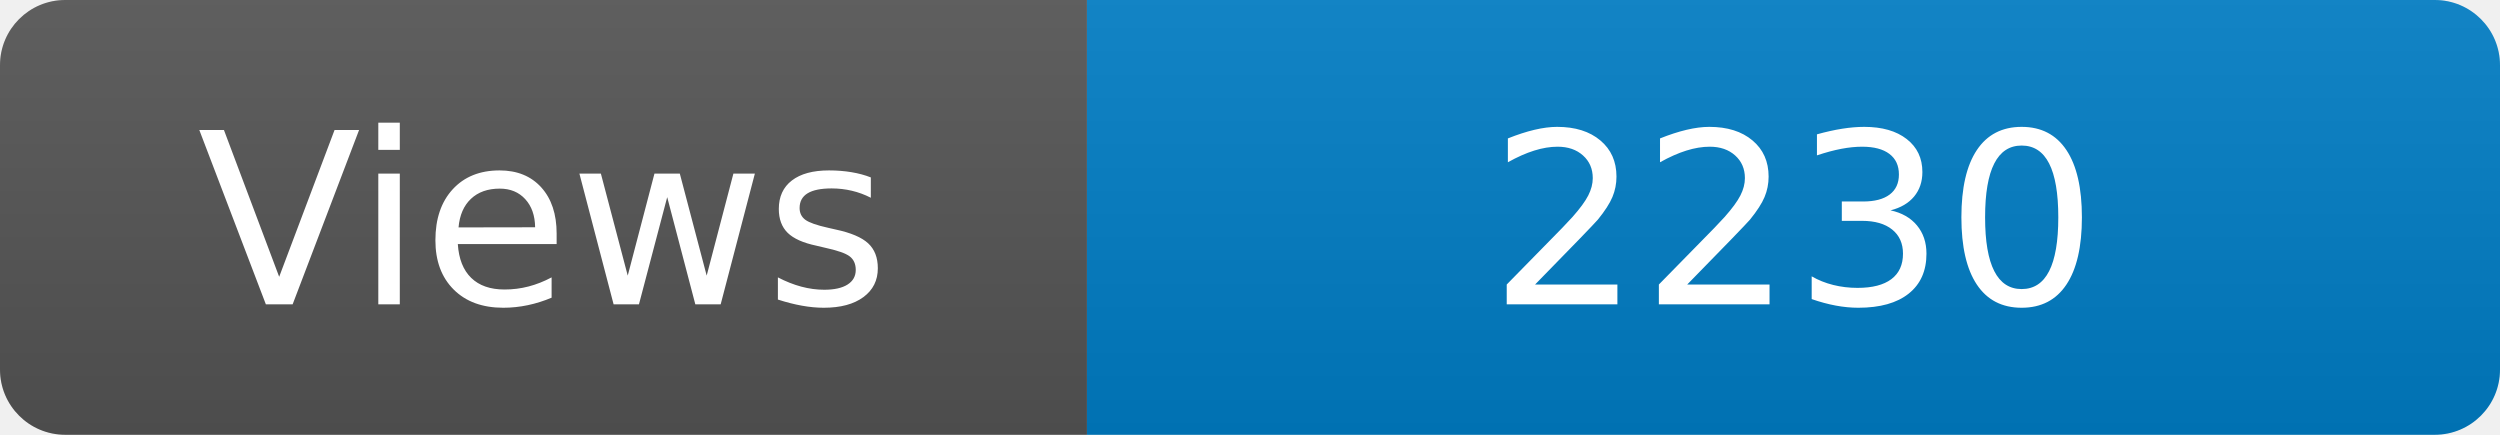
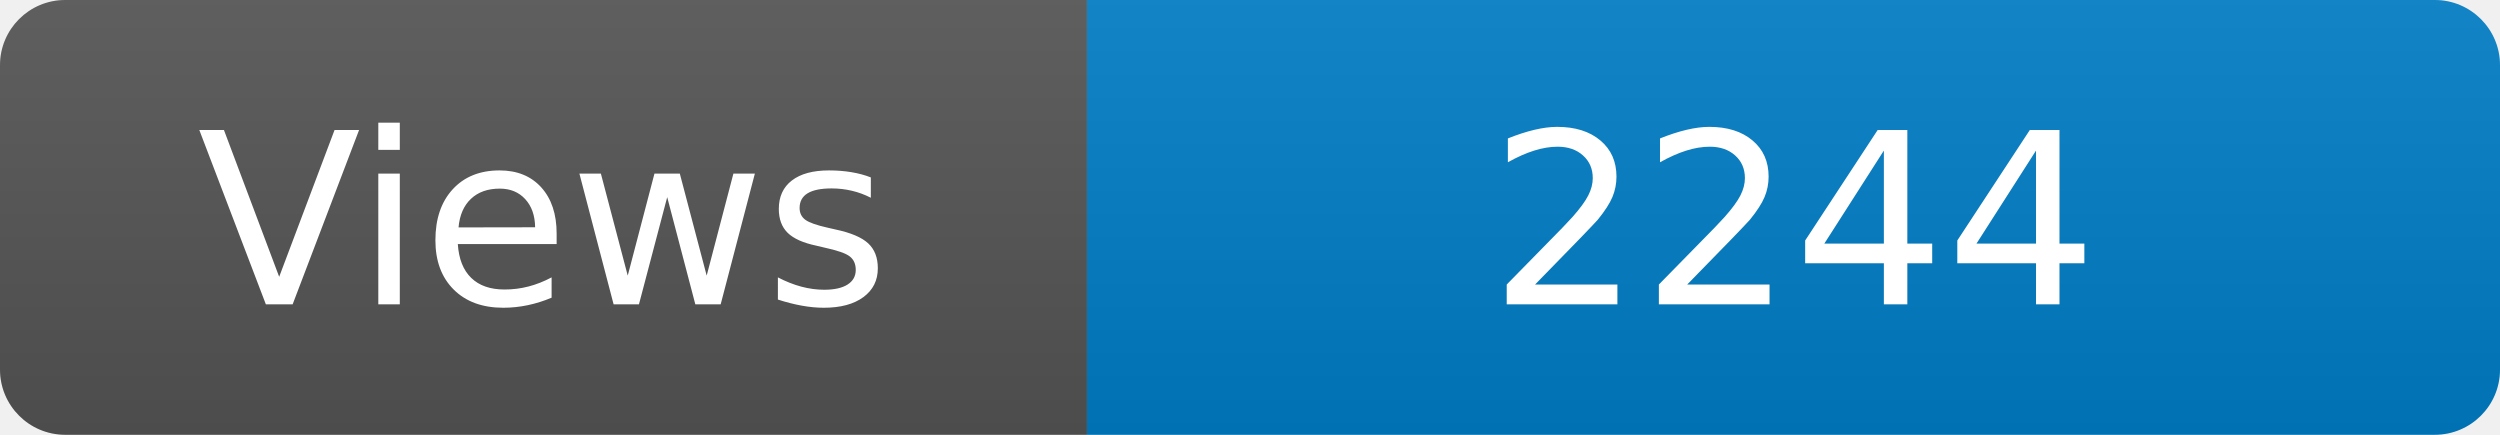
<svg xmlns="http://www.w3.org/2000/svg" width="115" height="20" role="img" aria-label="Maintained?: yes">
  <linearGradient id="s" x2="0" y2="100%">
    <stop offset="0" stop-color="#bbb" stop-opacity=".1" />
    <stop offset="1" stop-opacity=".1" />
  </linearGradient>
  <clipPath id="r">
    <rect width="115" height="20" rx="3" fill="#fff" />
  </clipPath>
  <g clip-path="url(#r)">
    <rect width="50" height="20" fill="#555" />
    <rect x="50" width="160" height="20" fill="#007ec6" />
    <rect width="115" height="20" fill="url(#s)" />
  </g>
  <g fill="#fff" text-anchor="middle" font-family="Verdana,Geneva,DejaVu Sans,sans-serif" font-size="110">
    <text x="250" y="140" transform="scale(.1)" fill="#fff">Views</text>
-     <text x="825" y="140" transform="scale(.1)" fill="#fff">2230</text>
+     <text x="825" y="140" transform="scale(.1)" fill="#fff">2244</text>
  </g>
</svg>
